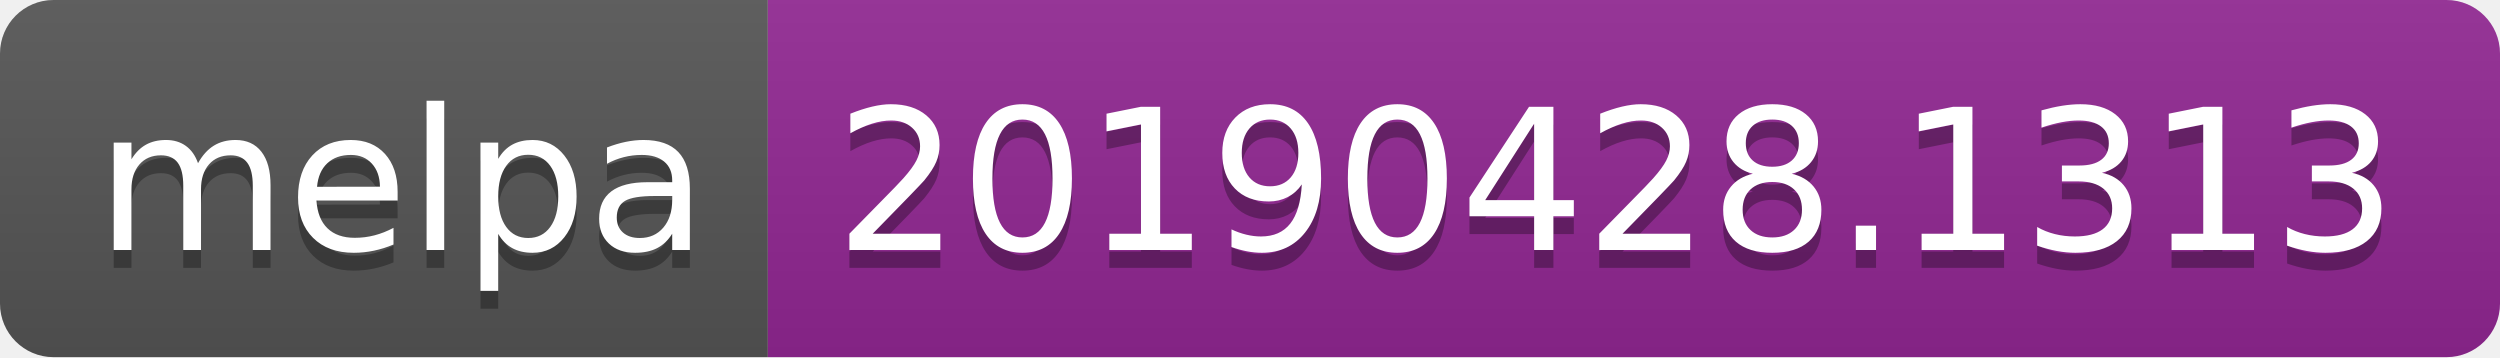
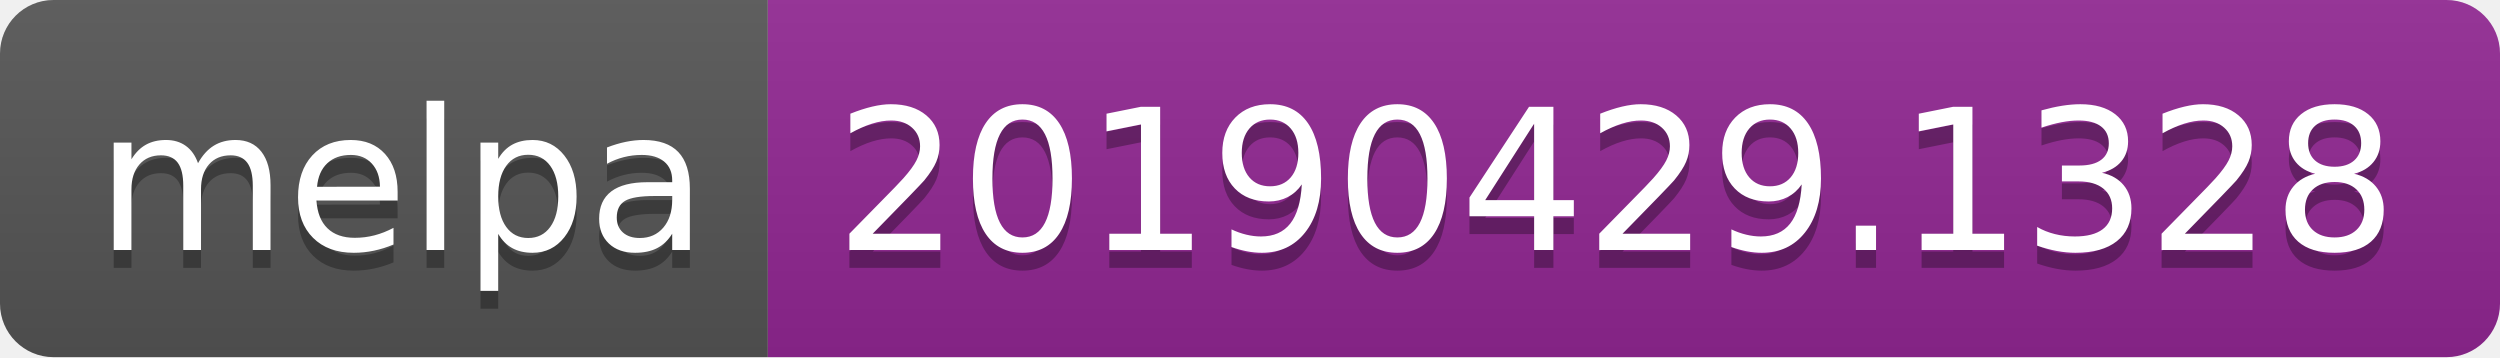
<svg xmlns="http://www.w3.org/2000/svg" width="140" height="20">
  <linearGradient id="b" x2="0" y2="100%">
    <stop offset="0" stop-color="#bbb" stop-opacity=".1" />
    <stop offset="1" stop-opacity=".1" />
  </linearGradient>
  <clipPath id="a">
    <rect width="140" height="20" rx="3" fill="#fff" />
  </clipPath>
  <g clip-path="url(#a)">
    <path fill="#555" d="M0 0h43v20H0z" />
    <path fill="#922793" d="M43 0h97v20H43z" />
    <path fill="url(#b)" d="M0 0h140v20H0z" />
  </g>
  <g fill="#fff" text-anchor="middle" font-family="DejaVu Sans,Verdana,Geneva,sans-serif" font-size="110">
    <text x="225" y="150" fill="#010101" fill-opacity=".3" transform="scale(.1)" textLength="330">melpa</text>
    <text x="225" y="140" transform="scale(.1)" textLength="330">melpa</text>
-     <text x="905" y="150" fill="#010101" fill-opacity=".3" transform="scale(.1)" textLength="870">20190428.1313</text>
-     <text x="905" y="140" transform="scale(.1)" textLength="870">20190428.1313</text>
+     <text x="905" y="150" fill="#010101" fill-opacity=".3" transform="scale(.1)" textLength="870">20190429.1328</text>
+     <text x="905" y="140" transform="scale(.1)" textLength="870">20190429.1328</text>
  </g>
</svg>
